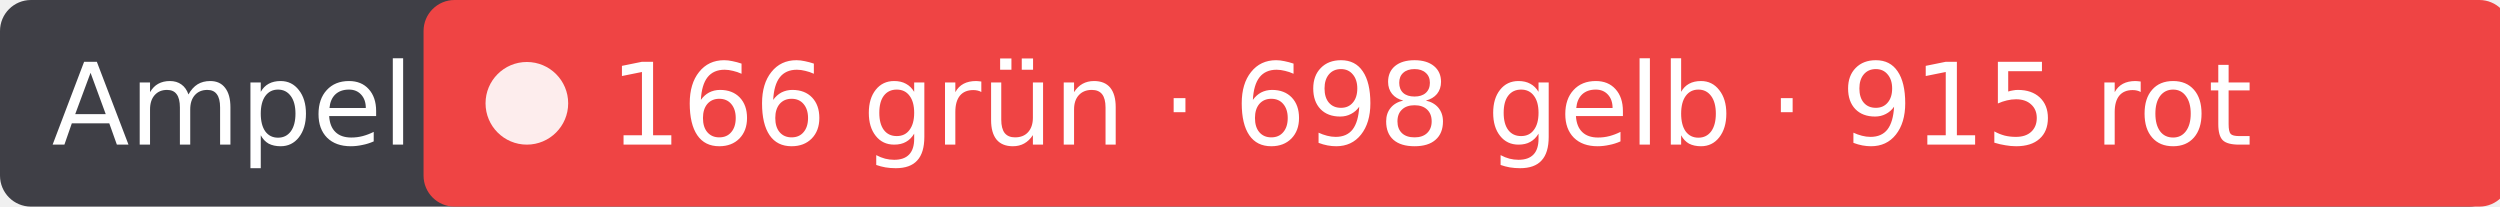
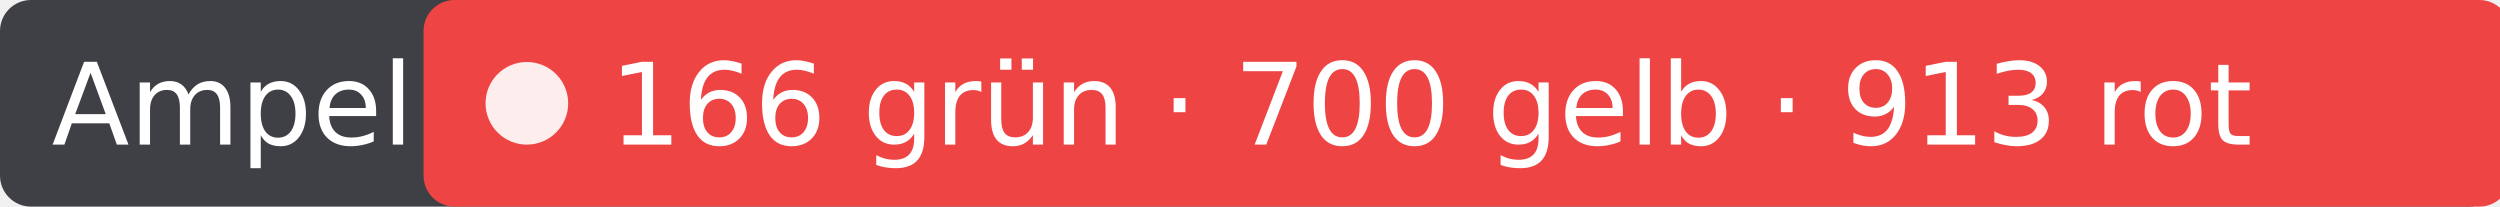
- <svg xmlns="http://www.w3.org/2000/svg" width="242" height="20" role="img" aria-label="Ampel: 166 grün · 698 gelb · 915 rot">
+ <svg xmlns="http://www.w3.org/2000/svg" width="242" height="20" role="img" aria-label="Ampel: 166 grün · 700 gelb · 913 rot">
  <rect width="242" height="20" rx="3" fill="#3f3f46" />
  <rect x="41" width="202" height="20" rx="3" fill="#ef4444" />
  <circle cx="51" cy="10" r="4" fill="#fff" fill-opacity=".9" />
  <g fill="#fff" font-family="Verdana,DejaVu Sans,sans-serif" font-size="11">
    <text x="5" y="14">Ampel</text>
-     <text x="59" y="14">166 grün · 698 gelb · 915 rot</text>
+     <text x="59" y="14">166 grün · 700 gelb · 913 rot</text>
  </g>
</svg>
